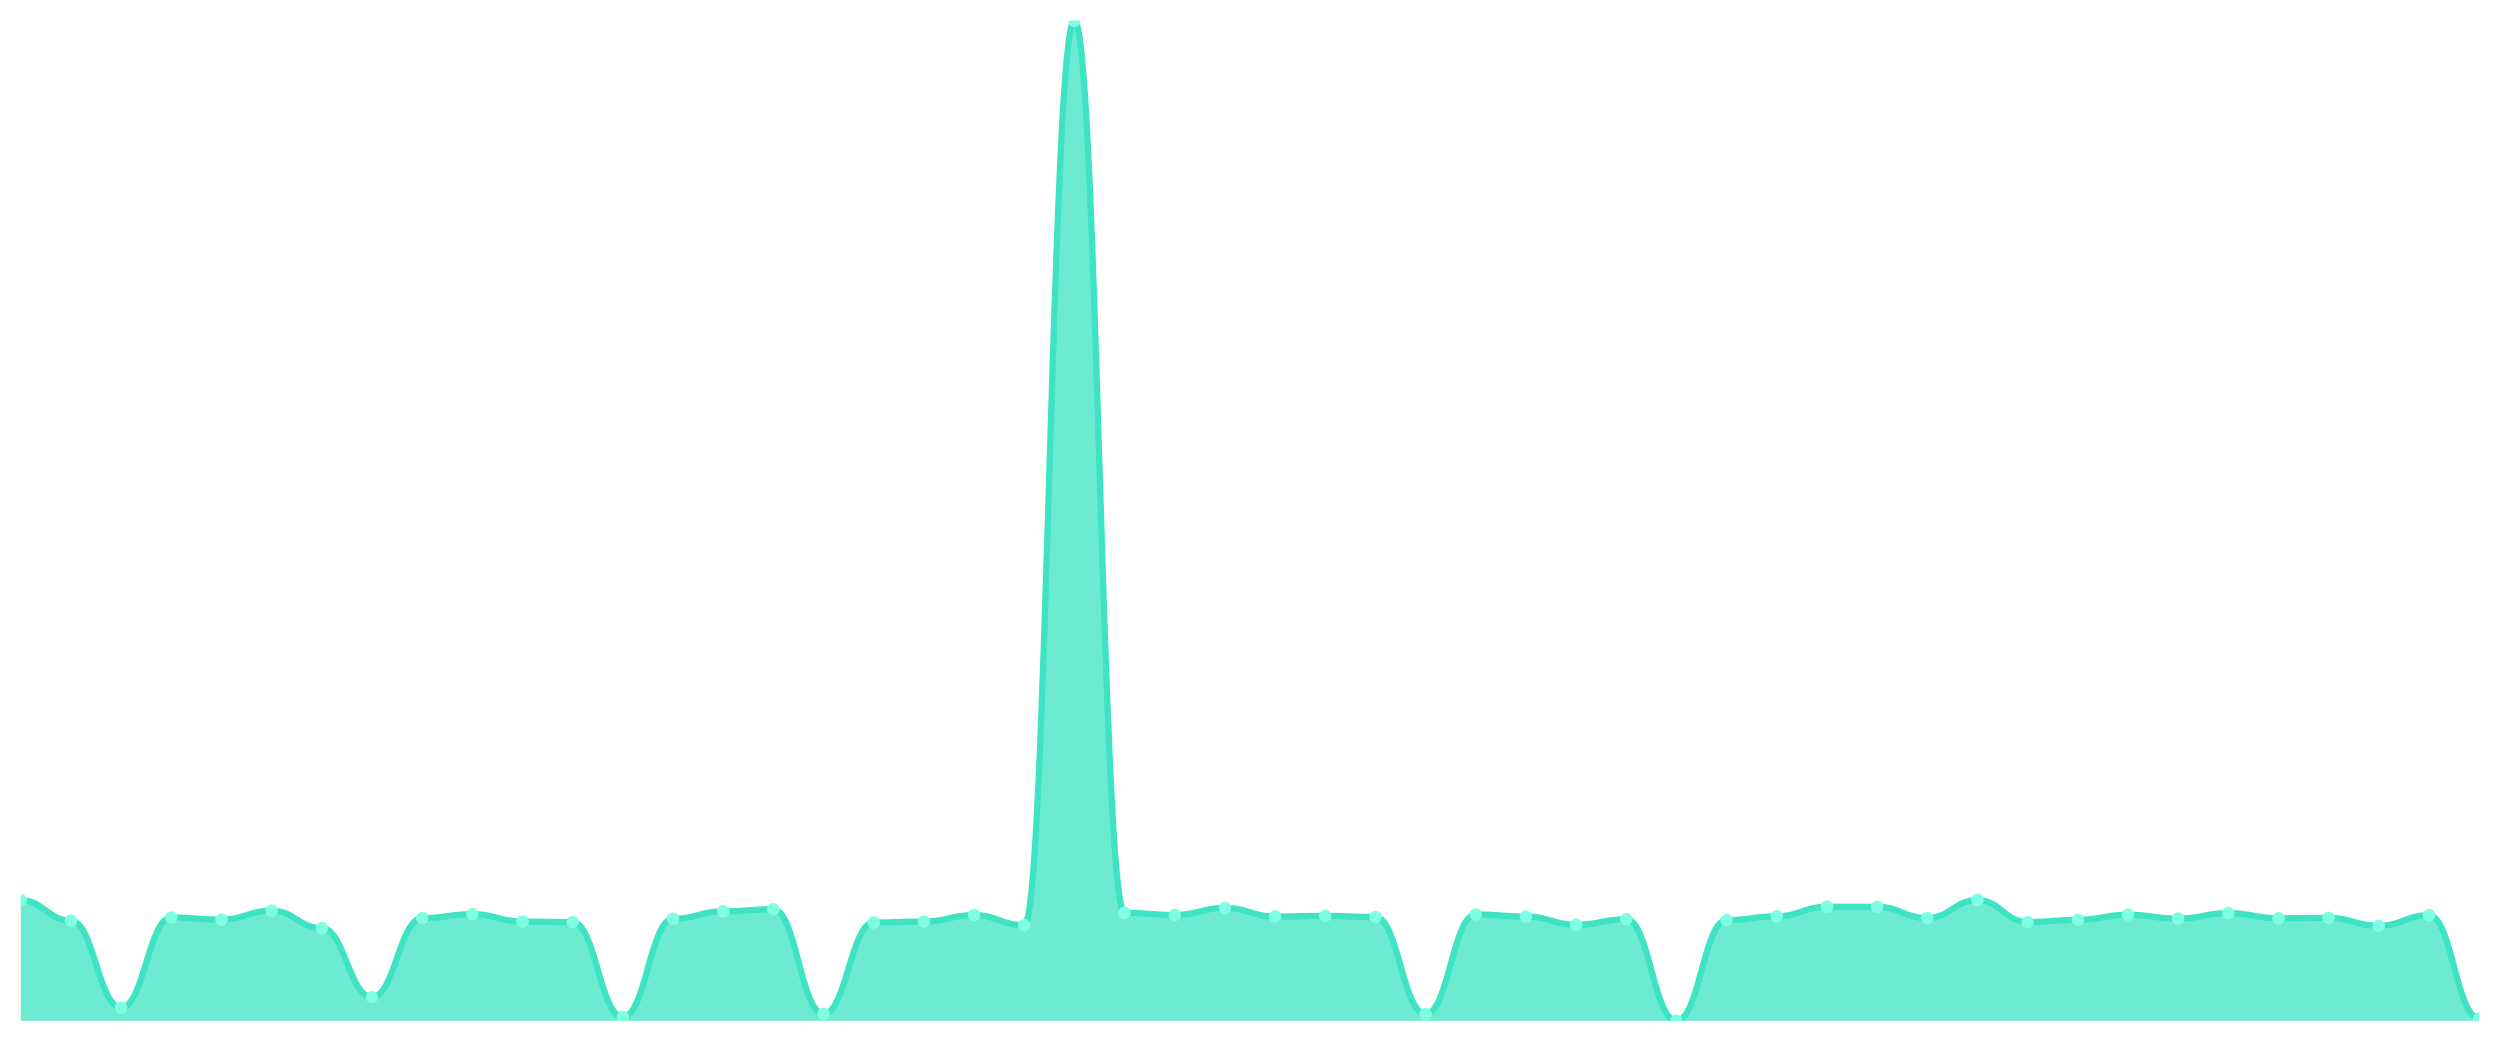
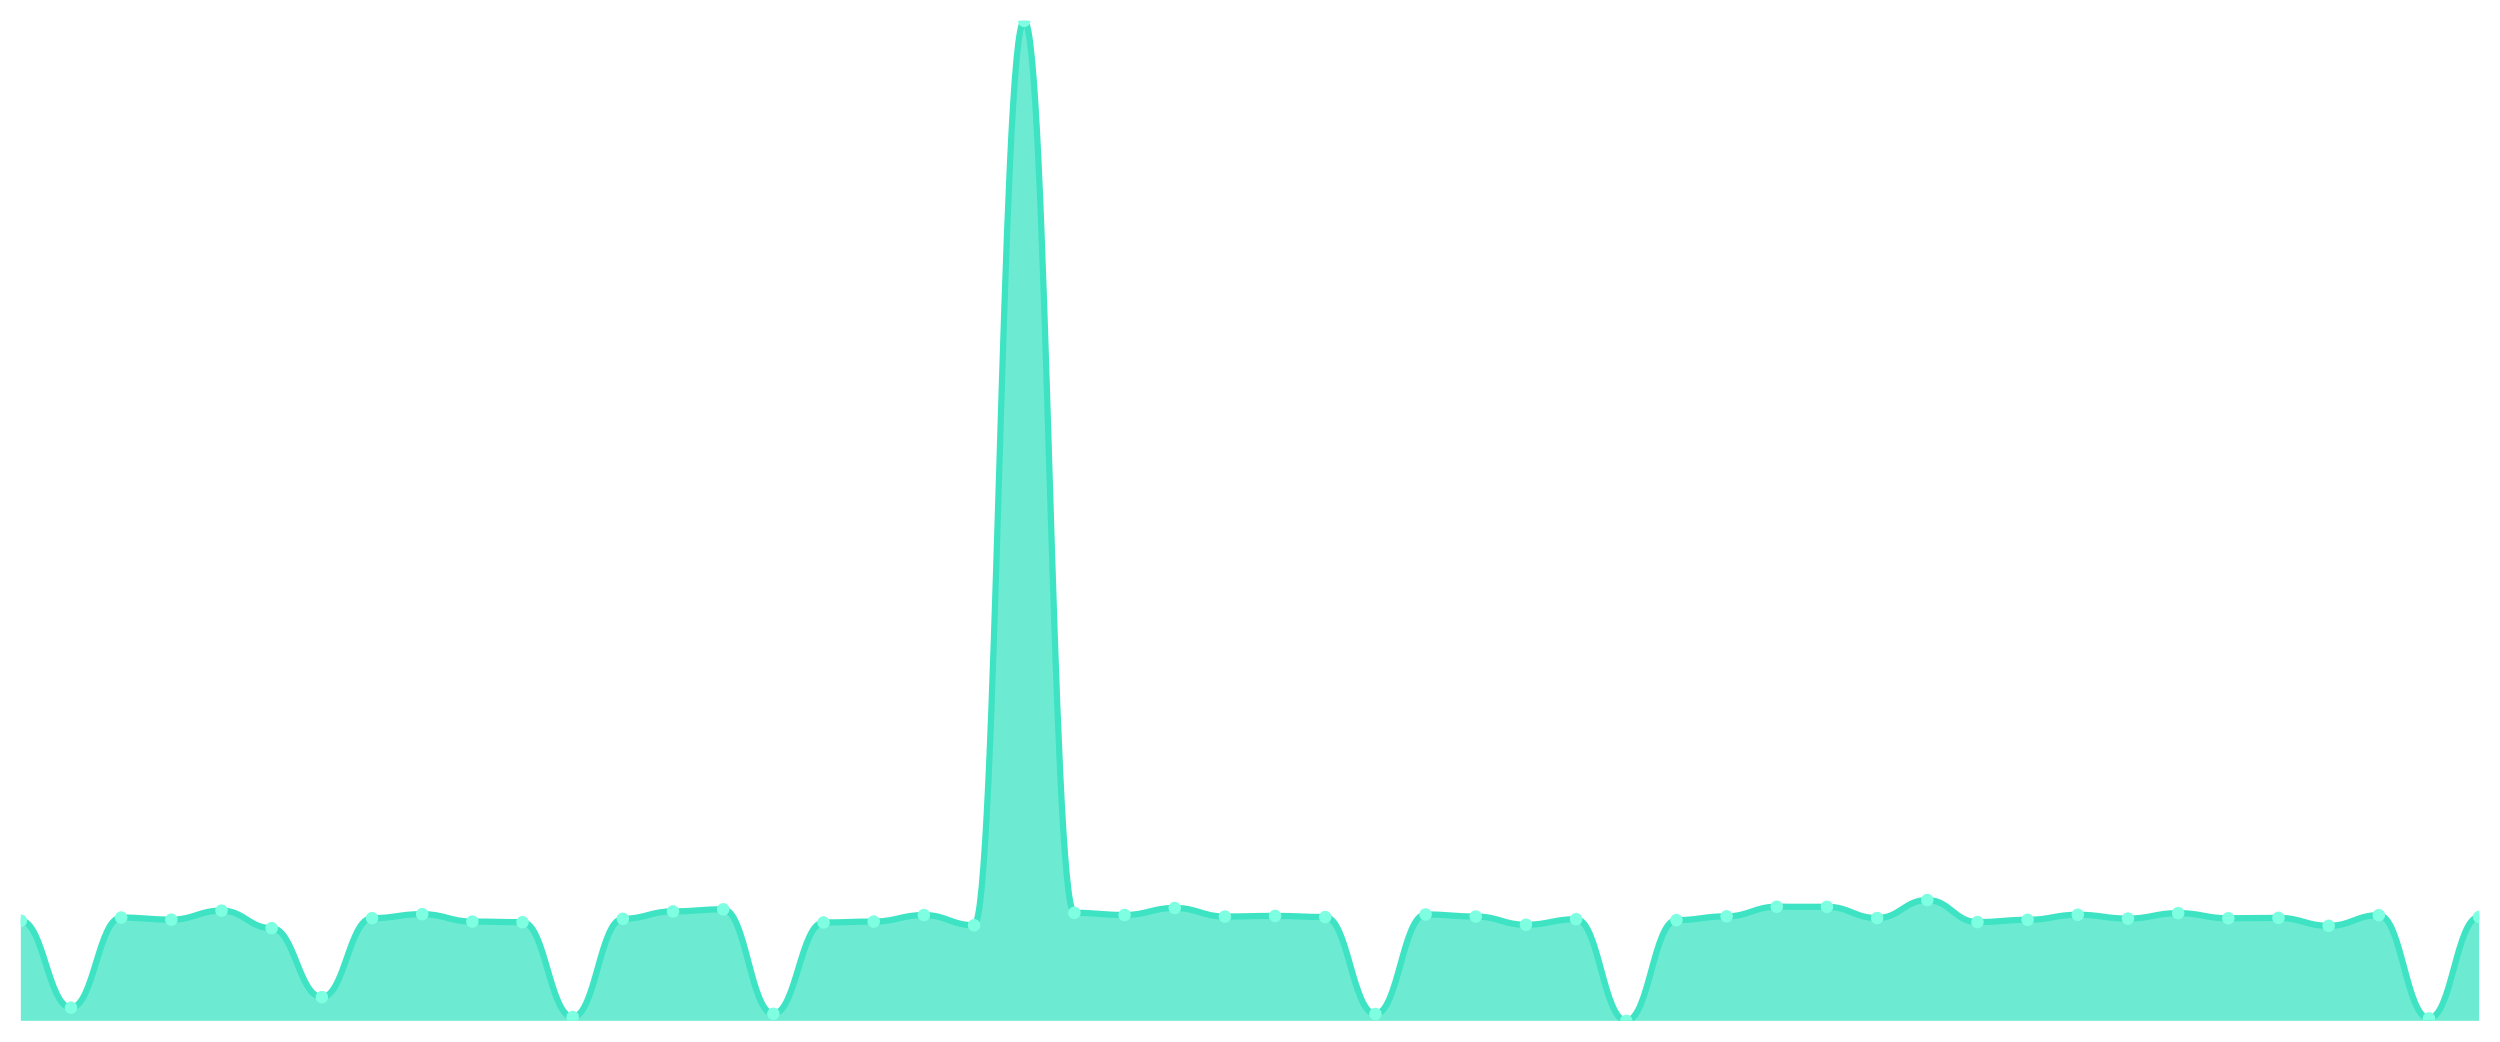
<svg xmlns="http://www.w3.org/2000/svg" viewBox="0 0 1200 500" width="1200" height="500">
  <defs>
    <clipPath id="c">
      <rect x="10" y="10" width="1180" height="480" />
    </clipPath>
  </defs>
  <rect width="1200" height="500" fill="none" />
  <g clip-path="url(#c)">
-     <path d="M 10,490 L 10,432.119 C 20.837,432.119 23.245,441.956 34.082,441.956 C 44.918,441.956 47.327,483.673 58.163,483.673 C 69,483.673 71.408,440.423 82.245,440.423 C 93.082,440.423 95.49,441.412 106.327,441.412 C 117.163,441.412 119.571,437.112 130.408,437.112 C 141.245,437.112 143.653,445.514 154.49,445.514 C 165.327,445.514 167.735,478.631 178.571,478.631 C 189.408,478.631 191.816,440.72 202.653,440.72 C 213.49,440.72 215.898,438.792 226.735,438.792 C 237.571,438.792 239.98,442.351 250.816,442.351 C 261.653,442.351 264.061,442.648 274.898,442.648 C 285.735,442.648 288.143,488.171 298.98,488.171 C 309.816,488.171 312.224,441.016 323.061,441.016 C 333.898,441.016 336.306,437.458 347.143,437.458 C 357.98,437.458 360.388,436.469 371.224,436.469 C 382.061,436.469 384.469,486.639 395.306,486.639 C 406.143,486.639 408.551,442.796 419.388,442.796 C 430.224,442.796 432.633,442.351 443.469,442.351 C 454.306,442.351 456.714,439.237 467.551,439.237 C 478.388,439.237 480.796,444.13 491.633,444.13 C 502.469,444.13 504.878,10 515.714,10 C 526.551,10 528.959,438.15 539.796,438.15 C 550.633,438.15 553.041,439.188 563.878,439.188 C 574.714,439.188 577.122,435.826 587.959,435.826 C 598.796,435.826 601.204,439.929 612.041,439.929 C 622.878,439.929 625.286,439.632 636.122,439.632 C 646.959,439.632 649.367,440.176 660.204,440.176 C 671.041,440.176 673.449,486.738 684.286,486.738 C 695.122,486.738 697.531,438.94 708.367,438.94 C 719.204,438.94 721.612,439.929 732.449,439.929 C 743.286,439.929 745.694,443.883 756.531,443.883 C 767.367,443.883 769.776,441.214 780.612,441.214 C 791.449,441.214 793.857,490 804.694,490 C 815.531,490 817.939,441.659 828.776,441.659 C 839.612,441.659 842.02,439.83 852.857,439.83 C 863.694,439.83 866.102,435.233 876.939,435.233 C 887.776,435.233 890.184,435.283 901.02,435.283 C 911.857,435.283 914.265,440.67 925.102,440.67 C 935.939,440.67 938.347,432.02 949.184,432.02 C 960.02,432.02 962.429,442.598 973.265,442.598 C 984.102,442.598 986.51,441.511 997.347,441.511 C 1008.184,441.511 1010.592,439.089 1021.429,439.089 C 1032.265,439.089 1034.673,440.918 1045.51,440.918 C 1056.347,440.918 1058.755,438.298 1069.592,438.298 C 1080.429,438.298 1082.837,440.769 1093.673,440.769 C 1104.51,440.769 1106.918,440.572 1117.755,440.572 C 1128.592,440.572 1131,444.378 1141.837,444.378 C 1152.673,444.378 1155.082,439.286 1165.918,439.286 C 1176.755,439.286 1179.163,488.814 1190,488.814 L 1190,490 Z" fill="rgba(61,227,195,0.75)" />
-     <path d="M 10,432.119 C 20.837,432.119 23.245,441.956 34.082,441.956 C 44.918,441.956 47.327,483.673 58.163,483.673 C 69,483.673 71.408,440.423 82.245,440.423 C 93.082,440.423 95.49,441.412 106.327,441.412 C 117.163,441.412 119.571,437.112 130.408,437.112 C 141.245,437.112 143.653,445.514 154.49,445.514 C 165.327,445.514 167.735,478.631 178.571,478.631 C 189.408,478.631 191.816,440.72 202.653,440.72 C 213.49,440.72 215.898,438.792 226.735,438.792 C 237.571,438.792 239.98,442.351 250.816,442.351 C 261.653,442.351 264.061,442.648 274.898,442.648 C 285.735,442.648 288.143,488.171 298.98,488.171 C 309.816,488.171 312.224,441.016 323.061,441.016 C 333.898,441.016 336.306,437.458 347.143,437.458 C 357.98,437.458 360.388,436.469 371.224,436.469 C 382.061,436.469 384.469,486.639 395.306,486.639 C 406.143,486.639 408.551,442.796 419.388,442.796 C 430.224,442.796 432.633,442.351 443.469,442.351 C 454.306,442.351 456.714,439.237 467.551,439.237 C 478.388,439.237 480.796,444.13 491.633,444.13 C 502.469,444.13 504.878,10 515.714,10 C 526.551,10 528.959,438.15 539.796,438.15 C 550.633,438.15 553.041,439.188 563.878,439.188 C 574.714,439.188 577.122,435.826 587.959,435.826 C 598.796,435.826 601.204,439.929 612.041,439.929 C 622.878,439.929 625.286,439.632 636.122,439.632 C 646.959,439.632 649.367,440.176 660.204,440.176 C 671.041,440.176 673.449,486.738 684.286,486.738 C 695.122,486.738 697.531,438.94 708.367,438.94 C 719.204,438.94 721.612,439.929 732.449,439.929 C 743.286,439.929 745.694,443.883 756.531,443.883 C 767.367,443.883 769.776,441.214 780.612,441.214 C 791.449,441.214 793.857,490 804.694,490 C 815.531,490 817.939,441.659 828.776,441.659 C 839.612,441.659 842.02,439.83 852.857,439.83 C 863.694,439.83 866.102,435.233 876.939,435.233 C 887.776,435.233 890.184,435.283 901.02,435.283 C 911.857,435.283 914.265,440.67 925.102,440.67 C 935.939,440.67 938.347,432.02 949.184,432.02 C 960.02,432.02 962.429,442.598 973.265,442.598 C 984.102,442.598 986.51,441.511 997.347,441.511 C 1008.184,441.511 1010.592,439.089 1021.429,439.089 C 1032.265,439.089 1034.673,440.918 1045.51,440.918 C 1056.347,440.918 1058.755,438.298 1069.592,438.298 C 1080.429,438.298 1082.837,440.769 1093.673,440.769 C 1104.51,440.769 1106.918,440.572 1117.755,440.572 C 1128.592,440.572 1131,444.378 1141.837,444.378 C 1152.673,444.378 1155.082,439.286 1165.918,439.286 C 1176.755,439.286 1179.163,488.814 1190,488.814" fill="none" stroke="#3de3c3" stroke-width="3" stroke-linecap="round" stroke-linejoin="round" />
-     <circle cx="10" cy="432.119" r="3" fill="#7fffe1" />
-     <circle cx="34.082" cy="441.956" r="3" fill="#7fffe1" />
-     <circle cx="58.163" cy="483.673" r="3" fill="#7fffe1" />
-     <circle cx="82.245" cy="440.423" r="3" fill="#7fffe1" />
-     <circle cx="106.327" cy="441.412" r="3" fill="#7fffe1" />
-     <circle cx="130.408" cy="437.112" r="3" fill="#7fffe1" />
-     <circle cx="154.49" cy="445.514" r="3" fill="#7fffe1" />
-     <circle cx="178.571" cy="478.631" r="3" fill="#7fffe1" />
-     <circle cx="202.653" cy="440.72" r="3" fill="#7fffe1" />
-     <circle cx="226.735" cy="438.792" r="3" fill="#7fffe1" />
-     <circle cx="250.816" cy="442.351" r="3" fill="#7fffe1" />
-     <circle cx="274.898" cy="442.648" r="3" fill="#7fffe1" />
-     <circle cx="298.98" cy="488.171" r="3" fill="#7fffe1" />
-     <circle cx="323.061" cy="441.016" r="3" fill="#7fffe1" />
-     <circle cx="347.143" cy="437.458" r="3" fill="#7fffe1" />
-     <circle cx="371.224" cy="436.469" r="3" fill="#7fffe1" />
-     <circle cx="395.306" cy="486.639" r="3" fill="#7fffe1" />
-     <circle cx="419.388" cy="442.796" r="3" fill="#7fffe1" />
-     <circle cx="443.469" cy="442.351" r="3" fill="#7fffe1" />
-     <circle cx="467.551" cy="439.237" r="3" fill="#7fffe1" />
-     <circle cx="491.633" cy="444.13" r="3" fill="#7fffe1" />
-     <circle cx="515.714" cy="10" r="3" fill="#7fffe1" />
-     <circle cx="539.796" cy="438.15" r="3" fill="#7fffe1" />
-     <circle cx="563.878" cy="439.188" r="3" fill="#7fffe1" />
-     <circle cx="587.959" cy="435.826" r="3" fill="#7fffe1" />
-     <circle cx="612.041" cy="439.929" r="3" fill="#7fffe1" />
-     <circle cx="636.122" cy="439.632" r="3" fill="#7fffe1" />
-     <circle cx="660.204" cy="440.176" r="3" fill="#7fffe1" />
-     <circle cx="684.286" cy="486.738" r="3" fill="#7fffe1" />
-     <circle cx="708.367" cy="438.94" r="3" fill="#7fffe1" />
-     <circle cx="732.449" cy="439.929" r="3" fill="#7fffe1" />
-     <circle cx="756.531" cy="443.883" r="3" fill="#7fffe1" />
-     <circle cx="780.612" cy="441.214" r="3" fill="#7fffe1" />
-     <circle cx="804.694" cy="490" r="3" fill="#7fffe1" />
-     <circle cx="828.776" cy="441.659" r="3" fill="#7fffe1" />
-     <circle cx="852.857" cy="439.83" r="3" fill="#7fffe1" />
-     <circle cx="876.939" cy="435.233" r="3" fill="#7fffe1" />
-     <circle cx="901.02" cy="435.283" r="3" fill="#7fffe1" />
-     <circle cx="925.102" cy="440.67" r="3" fill="#7fffe1" />
-     <circle cx="949.184" cy="432.02" r="3" fill="#7fffe1" />
-     <circle cx="973.265" cy="442.598" r="3" fill="#7fffe1" />
-     <circle cx="997.347" cy="441.511" r="3" fill="#7fffe1" />
-     <circle cx="1021.429" cy="439.089" r="3" fill="#7fffe1" />
-     <circle cx="1045.51" cy="440.918" r="3" fill="#7fffe1" />
-     <circle cx="1069.592" cy="438.298" r="3" fill="#7fffe1" />
-     <circle cx="1093.673" cy="440.769" r="3" fill="#7fffe1" />
-     <circle cx="1117.755" cy="440.572" r="3" fill="#7fffe1" />
-     <circle cx="1141.837" cy="444.378" r="3" fill="#7fffe1" />
-     <circle cx="1165.918" cy="439.286" r="3" fill="#7fffe1" />
-     <circle cx="1190" cy="488.814" r="3" fill="#7fffe1" />
+     <path d="M 10,490 L 10,441.956 C 20.837,441.956 23.245,483.673 34.082,483.673 C 44.918,483.673 47.327,440.423 58.163,440.423 C 69,440.423 71.408,441.412 82.245,441.412 C 93.082,441.412 95.49,437.112 106.327,437.112 C 117.163,437.112 119.571,445.514 130.408,445.514 C 141.245,445.514 143.653,478.631 154.49,478.631 C 165.327,478.631 167.735,440.72 178.571,440.72 C 189.408,440.72 191.816,438.792 202.653,438.792 C 213.49,438.792 215.898,442.351 226.735,442.351 C 237.571,442.351 239.98,442.648 250.816,442.648 C 261.653,442.648 264.061,488.171 274.898,488.171 C 285.735,488.171 288.143,441.016 298.98,441.016 C 309.816,441.016 312.224,437.458 323.061,437.458 C 333.898,437.458 336.306,436.469 347.143,436.469 C 357.98,436.469 360.388,486.639 371.224,486.639 C 382.061,486.639 384.469,442.796 395.306,442.796 C 406.143,442.796 408.551,442.351 419.388,442.351 C 430.224,442.351 432.633,439.237 443.469,439.237 C 454.306,439.237 456.714,444.13 467.551,444.13 C 478.388,444.13 480.796,10 491.633,10 C 502.469,10 504.878,438.15 515.714,438.15 C 526.551,438.15 528.959,439.188 539.796,439.188 C 550.633,439.188 553.041,435.826 563.878,435.826 C 574.714,435.826 577.122,439.929 587.959,439.929 C 598.796,439.929 601.204,439.632 612.041,439.632 C 622.878,439.632 625.286,440.176 636.122,440.176 C 646.959,440.176 649.367,486.738 660.204,486.738 C 671.041,486.738 673.449,438.94 684.286,438.94 C 695.122,438.94 697.531,439.929 708.367,439.929 C 719.204,439.929 721.612,443.883 732.449,443.883 C 743.286,443.883 745.694,441.214 756.531,441.214 C 767.367,441.214 769.776,490 780.612,490 C 791.449,490 793.857,441.659 804.694,441.659 C 815.531,441.659 817.939,439.83 828.776,439.83 C 839.612,439.83 842.02,435.233 852.857,435.233 C 863.694,435.233 866.102,435.283 876.939,435.283 C 887.776,435.283 890.184,440.67 901.02,440.67 C 911.857,440.67 914.265,432.02 925.102,432.02 C 935.939,432.02 938.347,442.598 949.184,442.598 C 960.02,442.598 962.429,441.511 973.265,441.511 C 984.102,441.511 986.51,439.089 997.347,439.089 C 1008.184,439.089 1010.592,440.918 1021.429,440.918 C 1032.265,440.918 1034.673,438.298 1045.51,438.298 C 1056.347,438.298 1058.755,440.769 1069.592,440.769 C 1080.429,440.769 1082.837,440.572 1093.673,440.572 C 1104.51,440.572 1106.918,444.378 1117.755,444.378 C 1128.592,444.378 1131,439.286 1141.837,439.286 C 1152.673,439.286 1155.082,488.814 1165.918,488.814 C 1176.755,488.814 1179.163,440.127 1190,440.127 L 1190,490 Z" fill="rgba(61,227,195,0.75)" />
+     <path d="M 10,441.956 C 20.837,441.956 23.245,483.673 34.082,483.673 C 44.918,483.673 47.327,440.423 58.163,440.423 C 69,440.423 71.408,441.412 82.245,441.412 C 93.082,441.412 95.49,437.112 106.327,437.112 C 117.163,437.112 119.571,445.514 130.408,445.514 C 141.245,445.514 143.653,478.631 154.49,478.631 C 165.327,478.631 167.735,440.72 178.571,440.72 C 189.408,440.72 191.816,438.792 202.653,438.792 C 213.49,438.792 215.898,442.351 226.735,442.351 C 237.571,442.351 239.98,442.648 250.816,442.648 C 261.653,442.648 264.061,488.171 274.898,488.171 C 285.735,488.171 288.143,441.016 298.98,441.016 C 309.816,441.016 312.224,437.458 323.061,437.458 C 333.898,437.458 336.306,436.469 347.143,436.469 C 357.98,436.469 360.388,486.639 371.224,486.639 C 382.061,486.639 384.469,442.796 395.306,442.796 C 406.143,442.796 408.551,442.351 419.388,442.351 C 430.224,442.351 432.633,439.237 443.469,439.237 C 454.306,439.237 456.714,444.13 467.551,444.13 C 478.388,444.13 480.796,10 491.633,10 C 502.469,10 504.878,438.15 515.714,438.15 C 526.551,438.15 528.959,439.188 539.796,439.188 C 550.633,439.188 553.041,435.826 563.878,435.826 C 574.714,435.826 577.122,439.929 587.959,439.929 C 598.796,439.929 601.204,439.632 612.041,439.632 C 622.878,439.632 625.286,440.176 636.122,440.176 C 646.959,440.176 649.367,486.738 660.204,486.738 C 671.041,486.738 673.449,438.94 684.286,438.94 C 695.122,438.94 697.531,439.929 708.367,439.929 C 719.204,439.929 721.612,443.883 732.449,443.883 C 743.286,443.883 745.694,441.214 756.531,441.214 C 767.367,441.214 769.776,490 780.612,490 C 791.449,490 793.857,441.659 804.694,441.659 C 815.531,441.659 817.939,439.83 828.776,439.83 C 839.612,439.83 842.02,435.233 852.857,435.233 C 863.694,435.233 866.102,435.283 876.939,435.283 C 887.776,435.283 890.184,440.67 901.02,440.67 C 911.857,440.67 914.265,432.02 925.102,432.02 C 935.939,432.02 938.347,442.598 949.184,442.598 C 960.02,442.598 962.429,441.511 973.265,441.511 C 984.102,441.511 986.51,439.089 997.347,439.089 C 1008.184,439.089 1010.592,440.918 1021.429,440.918 C 1032.265,440.918 1034.673,438.298 1045.51,438.298 C 1056.347,438.298 1058.755,440.769 1069.592,440.769 C 1080.429,440.769 1082.837,440.572 1093.673,440.572 C 1104.51,440.572 1106.918,444.378 1117.755,444.378 C 1128.592,444.378 1131,439.286 1141.837,439.286 C 1152.673,439.286 1155.082,488.814 1165.918,488.814 C 1176.755,488.814 1179.163,440.127 1190,440.127" fill="none" stroke="#3de3c3" stroke-width="3" stroke-linecap="round" stroke-linejoin="round" />
+     <circle cx="10" cy="441.956" r="3" fill="#7fffe1" />
+     <circle cx="34.082" cy="483.673" r="3" fill="#7fffe1" />
+     <circle cx="58.163" cy="440.423" r="3" fill="#7fffe1" />
+     <circle cx="82.245" cy="441.412" r="3" fill="#7fffe1" />
+     <circle cx="106.327" cy="437.112" r="3" fill="#7fffe1" />
+     <circle cx="130.408" cy="445.514" r="3" fill="#7fffe1" />
+     <circle cx="154.49" cy="478.631" r="3" fill="#7fffe1" />
+     <circle cx="178.571" cy="440.72" r="3" fill="#7fffe1" />
+     <circle cx="202.653" cy="438.792" r="3" fill="#7fffe1" />
+     <circle cx="226.735" cy="442.351" r="3" fill="#7fffe1" />
+     <circle cx="250.816" cy="442.648" r="3" fill="#7fffe1" />
+     <circle cx="274.898" cy="488.171" r="3" fill="#7fffe1" />
+     <circle cx="298.98" cy="441.016" r="3" fill="#7fffe1" />
+     <circle cx="323.061" cy="437.458" r="3" fill="#7fffe1" />
+     <circle cx="347.143" cy="436.469" r="3" fill="#7fffe1" />
+     <circle cx="371.224" cy="486.639" r="3" fill="#7fffe1" />
+     <circle cx="395.306" cy="442.796" r="3" fill="#7fffe1" />
+     <circle cx="419.388" cy="442.351" r="3" fill="#7fffe1" />
+     <circle cx="443.469" cy="439.237" r="3" fill="#7fffe1" />
+     <circle cx="467.551" cy="444.13" r="3" fill="#7fffe1" />
+     <circle cx="491.633" cy="10" r="3" fill="#7fffe1" />
+     <circle cx="515.714" cy="438.15" r="3" fill="#7fffe1" />
+     <circle cx="539.796" cy="439.188" r="3" fill="#7fffe1" />
+     <circle cx="563.878" cy="435.826" r="3" fill="#7fffe1" />
+     <circle cx="587.959" cy="439.929" r="3" fill="#7fffe1" />
+     <circle cx="612.041" cy="439.632" r="3" fill="#7fffe1" />
+     <circle cx="636.122" cy="440.176" r="3" fill="#7fffe1" />
+     <circle cx="660.204" cy="486.738" r="3" fill="#7fffe1" />
+     <circle cx="684.286" cy="438.94" r="3" fill="#7fffe1" />
+     <circle cx="708.367" cy="439.929" r="3" fill="#7fffe1" />
+     <circle cx="732.449" cy="443.883" r="3" fill="#7fffe1" />
+     <circle cx="756.531" cy="441.214" r="3" fill="#7fffe1" />
+     <circle cx="780.612" cy="490" r="3" fill="#7fffe1" />
+     <circle cx="804.694" cy="441.659" r="3" fill="#7fffe1" />
+     <circle cx="828.776" cy="439.83" r="3" fill="#7fffe1" />
+     <circle cx="852.857" cy="435.233" r="3" fill="#7fffe1" />
+     <circle cx="876.939" cy="435.283" r="3" fill="#7fffe1" />
+     <circle cx="901.02" cy="440.67" r="3" fill="#7fffe1" />
+     <circle cx="925.102" cy="432.02" r="3" fill="#7fffe1" />
+     <circle cx="949.184" cy="442.598" r="3" fill="#7fffe1" />
+     <circle cx="973.265" cy="441.511" r="3" fill="#7fffe1" />
+     <circle cx="997.347" cy="439.089" r="3" fill="#7fffe1" />
+     <circle cx="1021.429" cy="440.918" r="3" fill="#7fffe1" />
+     <circle cx="1045.51" cy="438.298" r="3" fill="#7fffe1" />
+     <circle cx="1069.592" cy="440.769" r="3" fill="#7fffe1" />
+     <circle cx="1093.673" cy="440.572" r="3" fill="#7fffe1" />
+     <circle cx="1117.755" cy="444.378" r="3" fill="#7fffe1" />
+     <circle cx="1141.837" cy="439.286" r="3" fill="#7fffe1" />
+     <circle cx="1165.918" cy="488.814" r="3" fill="#7fffe1" />
+     <circle cx="1190" cy="440.127" r="3" fill="#7fffe1" />
  </g>
</svg>
